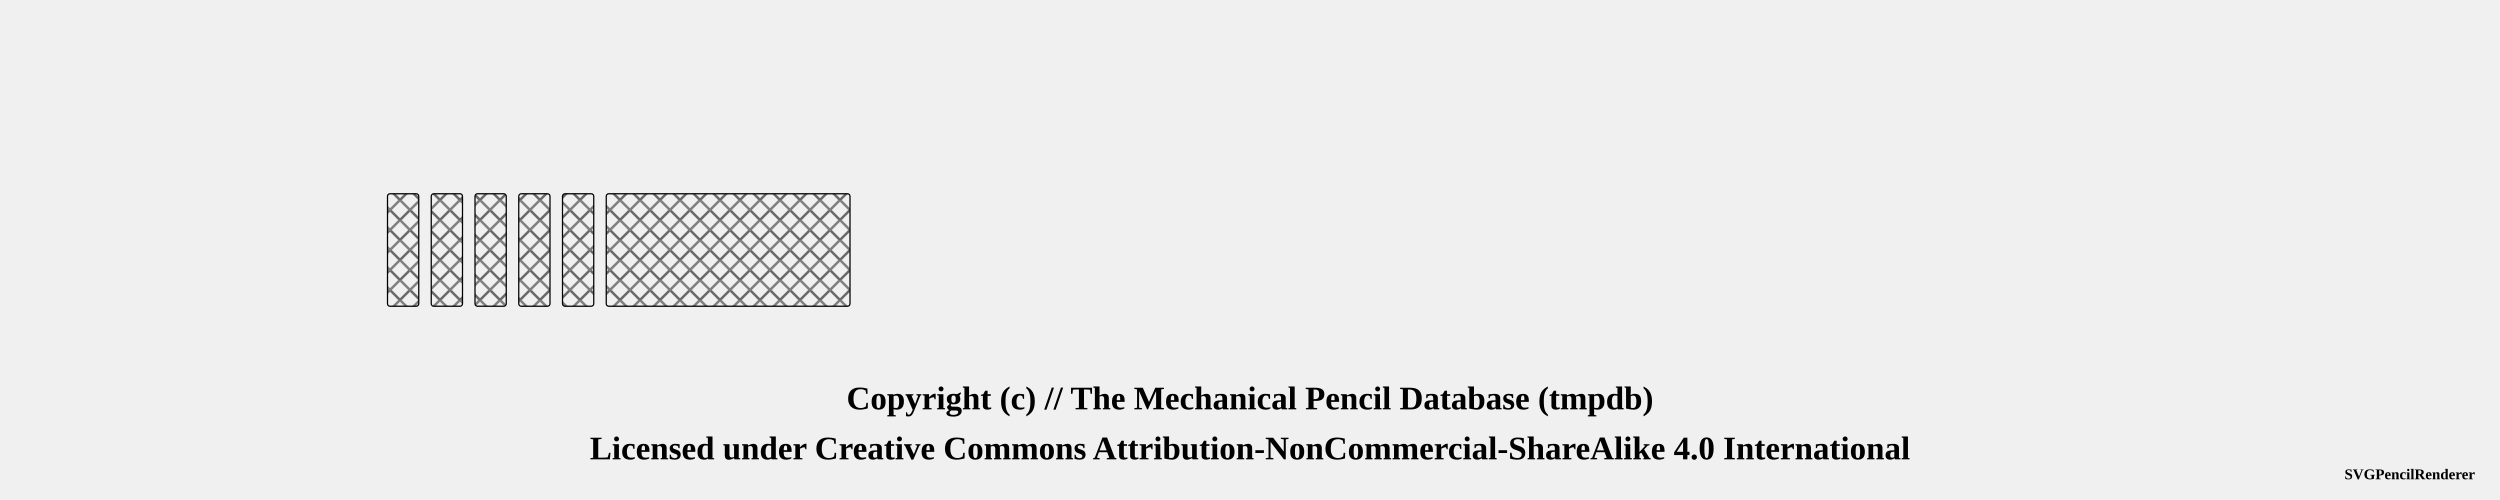
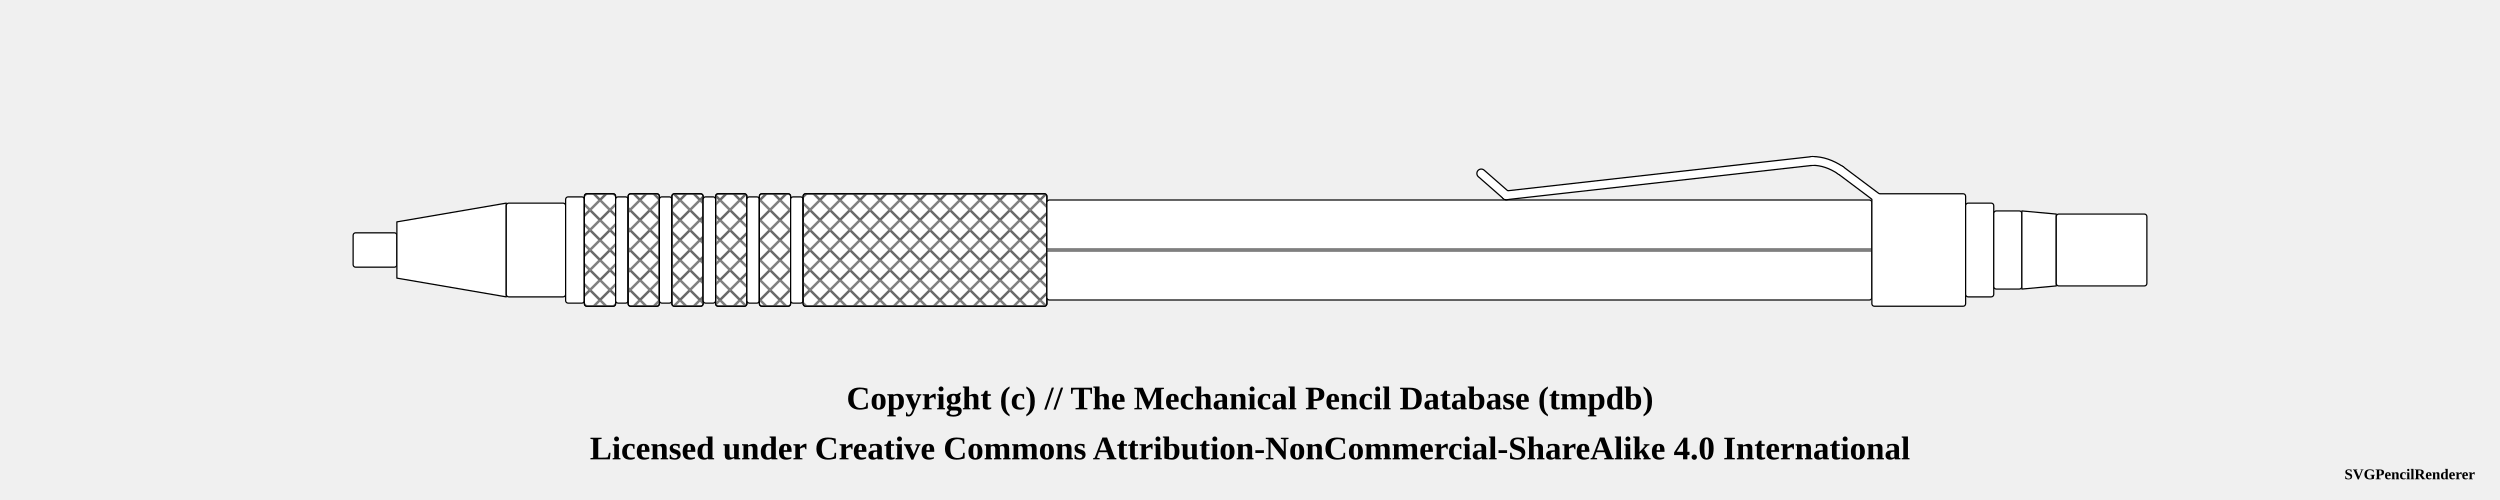
<svg xmlns="http://www.w3.org/2000/svg" width="1000" height="200">
  <pattern id="diagonalHatch" patternUnits="userSpaceOnUse" width="8" height="8">
    <path stroke="dimgray" stroke-linecap="round" stroke-width="1" d="M 4,4 L 8,8" />
    <path stroke="dimgray" stroke-linecap="round" stroke-width="1" d="M 4,4 L 0,8" />
    <path stroke="gray" stroke-linecap="round" stroke-width="1" d="M 4,4 L 8,0" />
    <path stroke="gray" stroke-linecap="round" stroke-width="1" d="M 4,4 L 0,0" />
  </pattern>
  <pattern id="spring" patternUnits="userSpaceOnUse" width="8" height="100">
    <path stroke="dimgray" stroke-linecap="round" stroke-width="2" d="M 0,0 L 8,100" />
    <path stroke="white" stroke-linecap="round" stroke-width="1" d="M 0,0 L 8,100" />
  </pattern>
  <g transform="rotate(0 0 0)">
-     <rect x="155" y="77.5" width="12.5" height="45" rx="1" ry="1" stroke-width="0.5" stroke="black" fill="url(#diagonalHatch)" />
-     <rect x="172.5" y="77.5" width="12.5" height="45" rx="1" ry="1" stroke-width="0.5" stroke="black" fill="url(#diagonalHatch)" />
-     <rect x="190" y="77.5" width="12.5" height="45" rx="1" ry="1" stroke-width="0.5" stroke="black" fill="url(#diagonalHatch)" />
-     <rect x="207.5" y="77.5" width="12.5" height="45" rx="1" ry="1" stroke-width="0.5" stroke="black" fill="url(#diagonalHatch)" />
-     <rect x="225" y="77.5" width="12.5" height="45" rx="1" ry="1" stroke-width="0.5" stroke="black" fill="url(#diagonalHatch)" />
-     <rect x="242.5" y="77.5" width="97.5" height="45" rx="1" ry="1" stroke-width="0.5" stroke="black" fill="url(#diagonalHatch)" />
+     <rect x="141.25" y="93.125" width="17.5" height="13.75" rx="1" ry="1" stroke-width="0.5" stroke="black" fill="white" />
+     <path d="M158.75 88.75 L202.5 81.25 L202.5 118.75 L158.75 111.25 Z" stroke-width="0.5" stroke="black" stroke-linejoin="round" fill="white" />
+     <rect x="202.5" y="81.25" width="23.75" height="37.5" rx="1" ry="1" stroke-width="0.5" stroke="black" fill="white" />
+     <rect x="226.25" y="78.75" width="7.5" height="42.5" rx="1" ry="1" stroke-width="0.5" stroke="black" fill="white" />
+     <rect x="233.75" y="77.5" width="12.5" height="45" rx="1" ry="1" stroke-width="0.5" stroke="black" fill="white" />
+     <rect x="233.75" y="77.5" width="12.5" height="45" rx="1" ry="1" stroke-width="0.5" stroke="black" fill="url(#diagonalHatch)" />
+     <rect x="246.25" y="78.75" width="5" height="42.5" rx="1" ry="1" stroke-width="0.5" stroke="black" fill="white" />
+     <rect x="251.25" y="77.5" width="12.5" height="45" rx="1" ry="1" stroke-width="0.5" stroke="black" fill="white" />
+     <rect x="251.25" y="77.5" width="12.5" height="45" rx="1" ry="1" stroke-width="0.5" stroke="black" fill="url(#diagonalHatch)" />
+     <rect x="263.75" y="78.75" width="5" height="42.5" rx="1" ry="1" stroke-width="0.5" stroke="black" fill="white" />
+     <rect x="268.75" y="77.5" width="12.5" height="45" rx="1" ry="1" stroke-width="0.5" stroke="black" fill="white" />
+     <rect x="268.75" y="77.5" width="12.5" height="45" rx="1" ry="1" stroke-width="0.5" stroke="black" fill="url(#diagonalHatch)" />
+     <rect x="281.25" y="78.75" width="5" height="42.5" rx="1" ry="1" stroke-width="0.5" stroke="black" fill="white" />
+     <rect x="286.25" y="77.5" width="12.5" height="45" rx="1" ry="1" stroke-width="0.5" stroke="black" fill="white" />
+     <rect x="286.25" y="77.5" width="12.5" height="45" rx="1" ry="1" stroke-width="0.5" stroke="black" fill="url(#diagonalHatch)" />
+     <rect x="298.75" y="78.75" width="5" height="42.5" rx="1" ry="1" stroke-width="0.5" stroke="black" fill="white" />
+     <rect x="303.75" y="77.5" width="12.5" height="45" rx="1" ry="1" stroke-width="0.5" stroke="black" fill="white" />
+     <rect x="303.75" y="77.5" width="12.5" height="45" rx="1" ry="1" stroke-width="0.5" stroke="black" fill="url(#diagonalHatch)" />
+     <rect x="316.25" y="78.75" width="5" height="42.5" rx="1" ry="1" stroke-width="0.5" stroke="black" fill="white" />
+     <rect x="321.25" y="77.5" width="97.5" height="45" rx="1" ry="1" stroke-width="0.5" stroke="black" fill="white" />
+     <rect x="321.25" y="77.5" width="97.5" height="45" rx="1" ry="1" stroke-width="0.5" stroke="black" fill="url(#diagonalHatch)" />
+     <rect x="418.75" y="80" width="330" height="40" rx="1" ry="1" stroke-width="0.5" stroke="black" fill="white" />
+     <line x1="418.75" y1="100" x2="748.75" y2="100" stroke-width="1.5" stroke="black" fill="none" stroke-opacity="0.5" />
+     <line x1="418.75" y1="100" x2="748.75" y2="100" stroke-width="0.5" stroke="gray" fill="none" stroke-opacity="0.5" />
+     <line x1="592.5" y1="-30.625" x2="602.5" y2="-21.875" stroke-width="4" stroke="black" fill="dimgray" stroke-linecap="round" />
+     <line x1="602.5" y1="-21.875" x2="725" y2="-35.625" stroke-width="4" stroke="black" fill="dimgray" stroke-linecap="round" />
+     <path d="M725 -35.625 Q730.625 -35.625 736.25 -31.875" stroke-width="4" stroke="black" fill="none" stroke-linecap="round" />
+     <line x1="736.25" y1="-31.875" x2="751.25" y2="-20.625" stroke-width="4" stroke="black" fill="dimgray" stroke-linecap="round" />
+     <line x1="592.5" y1="69.375" x2="602.5" y2="78.125" stroke-width="4" stroke="black" fill="dimgray" stroke-linecap="round" />
+     <line x1="602.5" y1="78.125" x2="725" y2="64.375" stroke-width="4" stroke="black" fill="dimgray" stroke-linecap="round" />
+     <path d="M725 64.375 Q730.625 64.375 736.25 68.125" stroke-width="4" stroke="black" fill="none" stroke-linecap="round" />
+     <line x1="736.25" y1="68.125" x2="751.25" y2="79.375" stroke-width="4" stroke="black" fill="dimgray" stroke-linecap="round" />
+     <rect x="748.75" y="77.5" width="37.5" height="45" rx="1" ry="1" stroke-width="0.5" stroke="black" fill="white" />
+     <line x1="592.5" y1="69.375" x2="602.5" y2="78.125" stroke-width="3" stroke="white" fill="white" stroke-linecap="round" />
+     <line x1="602.5" y1="78.125" x2="725" y2="64.375" stroke-width="3" stroke="white" fill="white" stroke-linecap="round" />
+     <path d="M725 64.375 Q730.625 64.375 736.25 68.125" stroke-width="3" stroke="white" fill="none" stroke-linecap="round" />
+     <line x1="736.25" y1="68.125" x2="751.25" y2="79.375" stroke-width="3" stroke="white" fill="white" stroke-linecap="round" />
+     <line x1="592.5" y1="-30.625" x2="602.5" y2="-21.875" stroke-width="3" stroke="white" fill="white" stroke-linecap="round" />
+     <line x1="602.5" y1="-21.875" x2="725" y2="-35.625" stroke-width="3" stroke="white" fill="white" stroke-linecap="round" />
+     <path d="M725 -35.625 Q730.625 -35.625 736.25 -31.875" stroke-width="3" stroke="white" fill="none" stroke-linecap="round" />
+     <line x1="736.25" y1="-31.875" x2="751.25" y2="-20.625" stroke-width="3" stroke="white" fill="white" stroke-linecap="round" />
+     <rect x="786.25" y="81.25" width="11.25" height="37.5" rx="1" ry="1" stroke-width="0.5" stroke="black" fill="white" />
+     <rect x="797.5" y="84.375" width="11.25" height="31.25" rx="1" ry="1" stroke-width="0.5" stroke="black" fill="white" />
+     <path d="M808.75 84.375 L822.5 85.625 L822.5 114.375 L808.75 115.625 Z" stroke-width="0.5" stroke="black" stroke-linejoin="round" fill="white" />
+     <rect x="822.5" y="85.625" width="36.25" height="28.75" rx="1" ry="1" stroke-width="0.5" stroke="black" fill="white" />
  </g>
  <text x="50%" y="160" font-size="1.1em" font-weight="bold" text-anchor="middle" dominant-baseline="middle">Copyright (c) // The Mechanical Pencil Database (tmpdb)</text>
  <text x="50%" y="180" font-size="1.1em" font-weight="bold" text-anchor="middle" dominant-baseline="middle">Licensed under Creative Commons Attribution-NonCommercial-ShareAlike 4.0 International</text>
  <text x="990" y="190" font-size="0.5em" font-weight="bold" text-anchor="end" dominant-baseline="middle">SVGPencilRenderer</text>
</svg>
